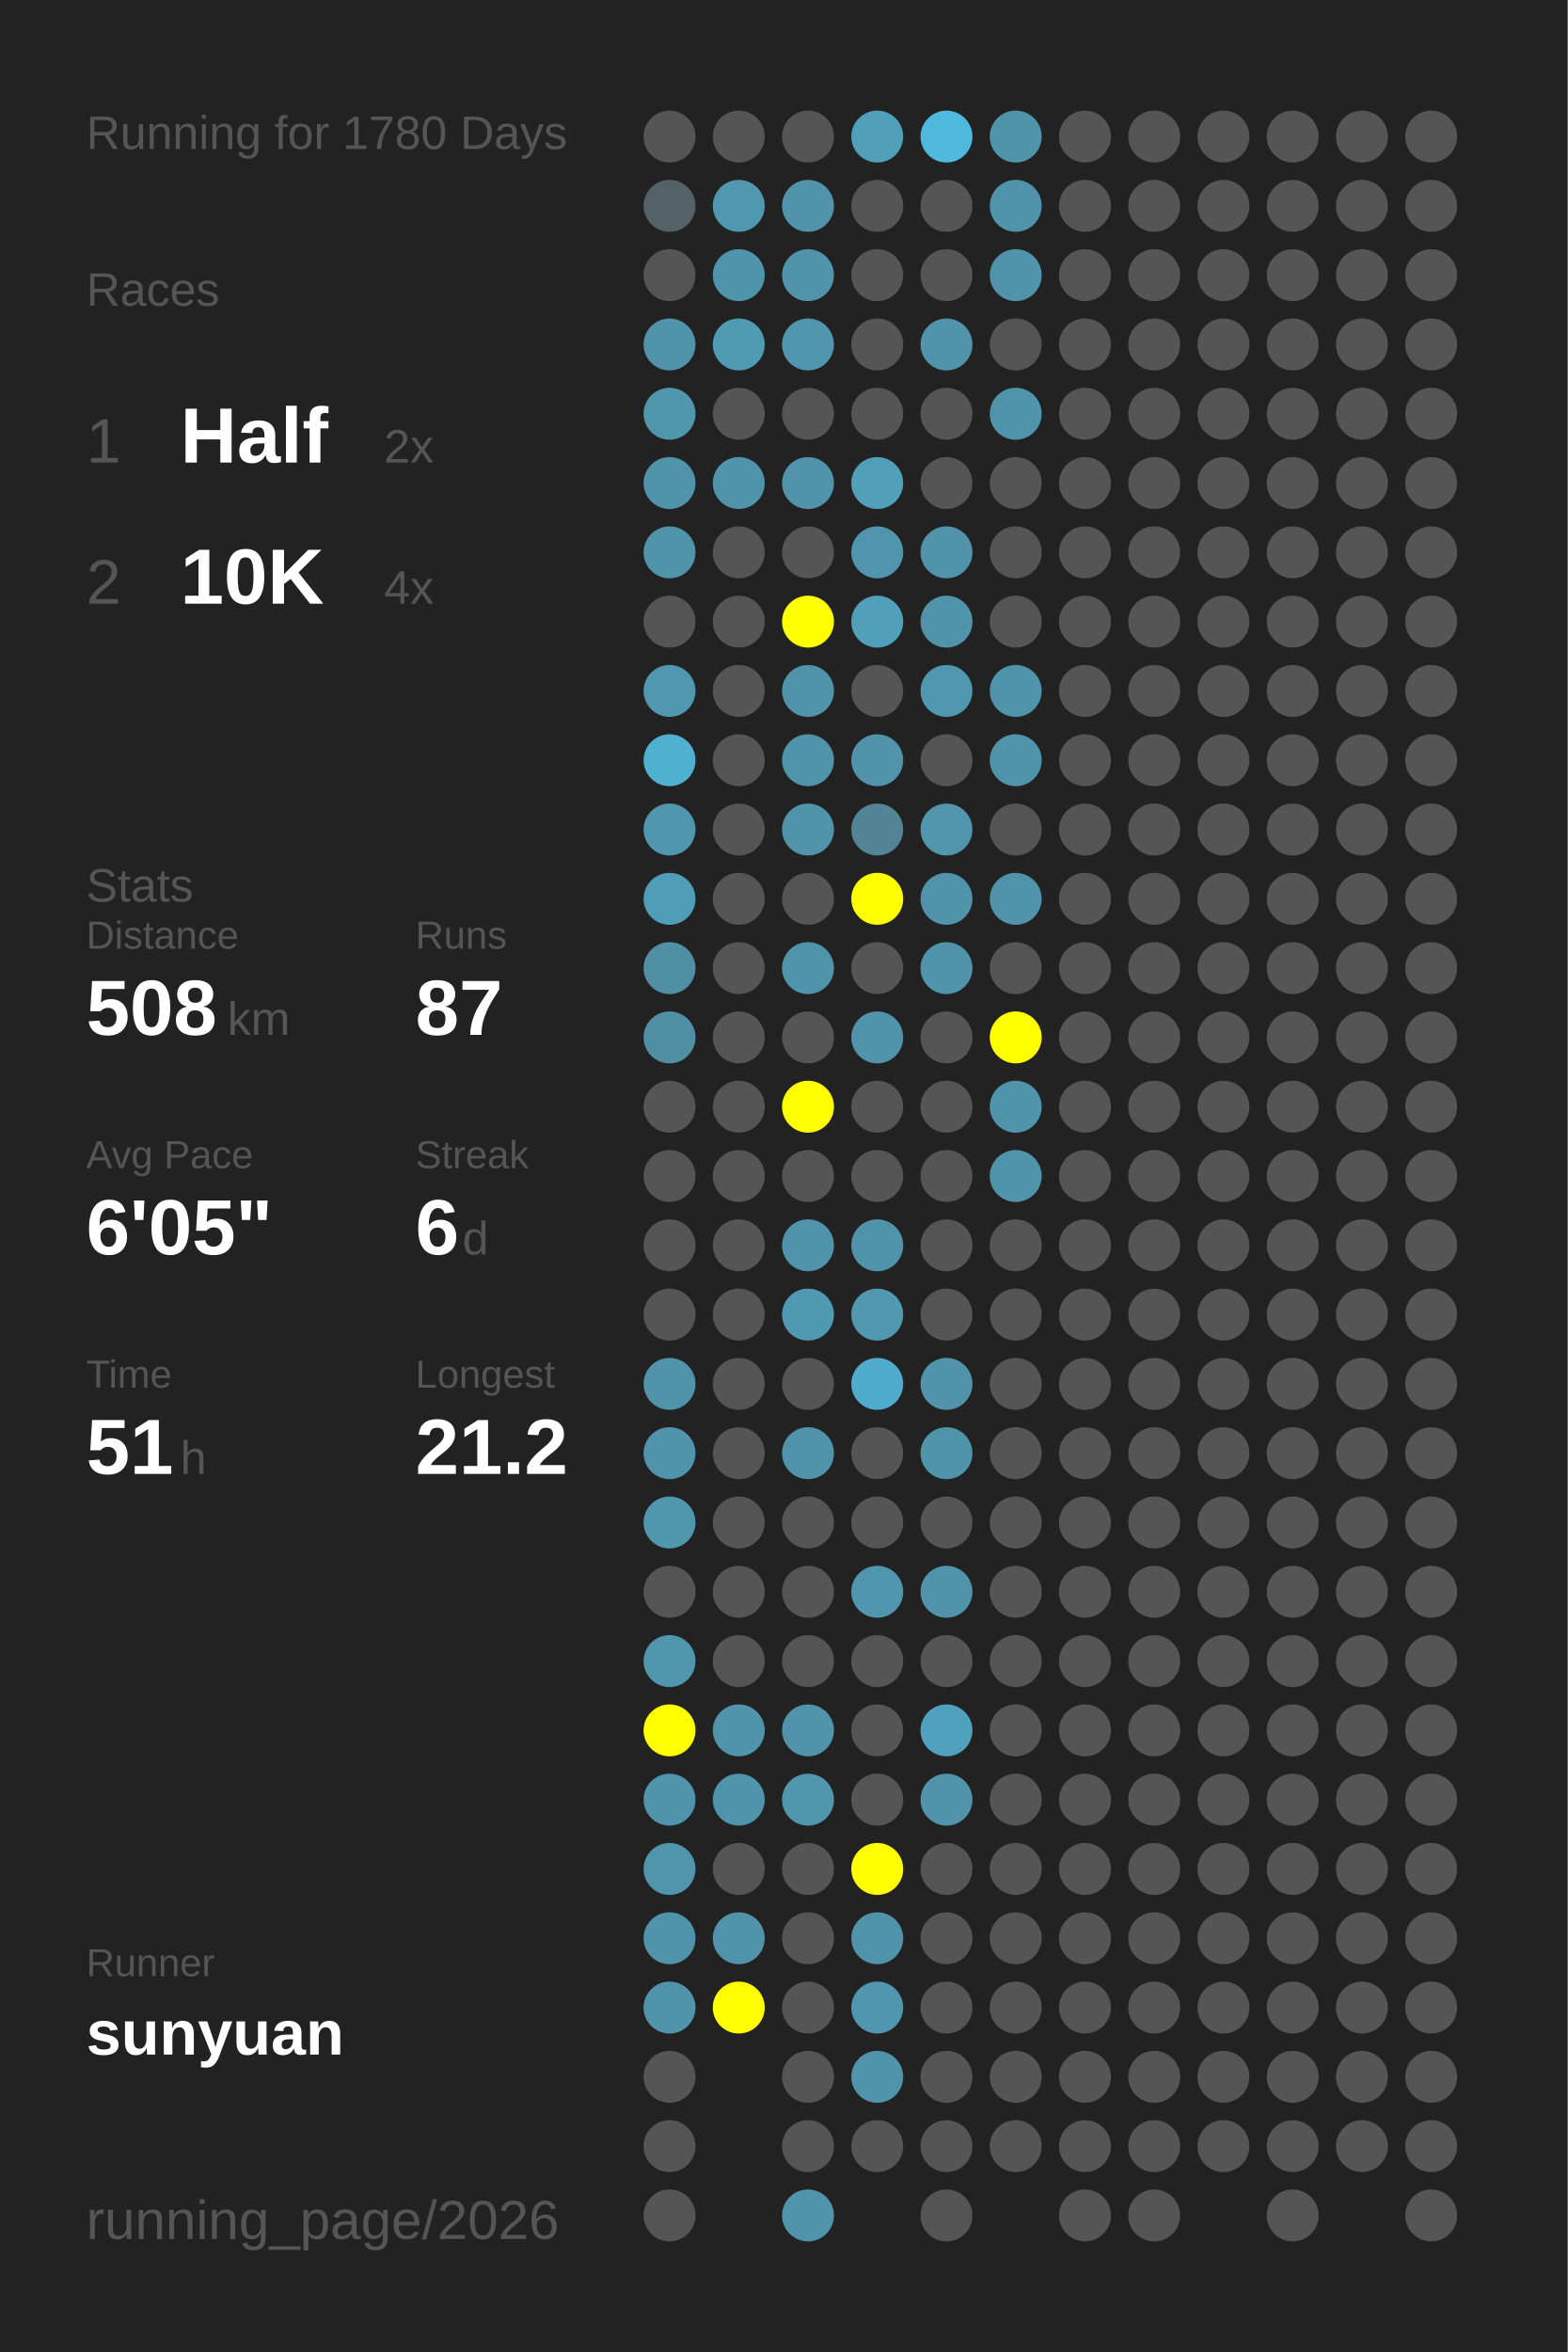
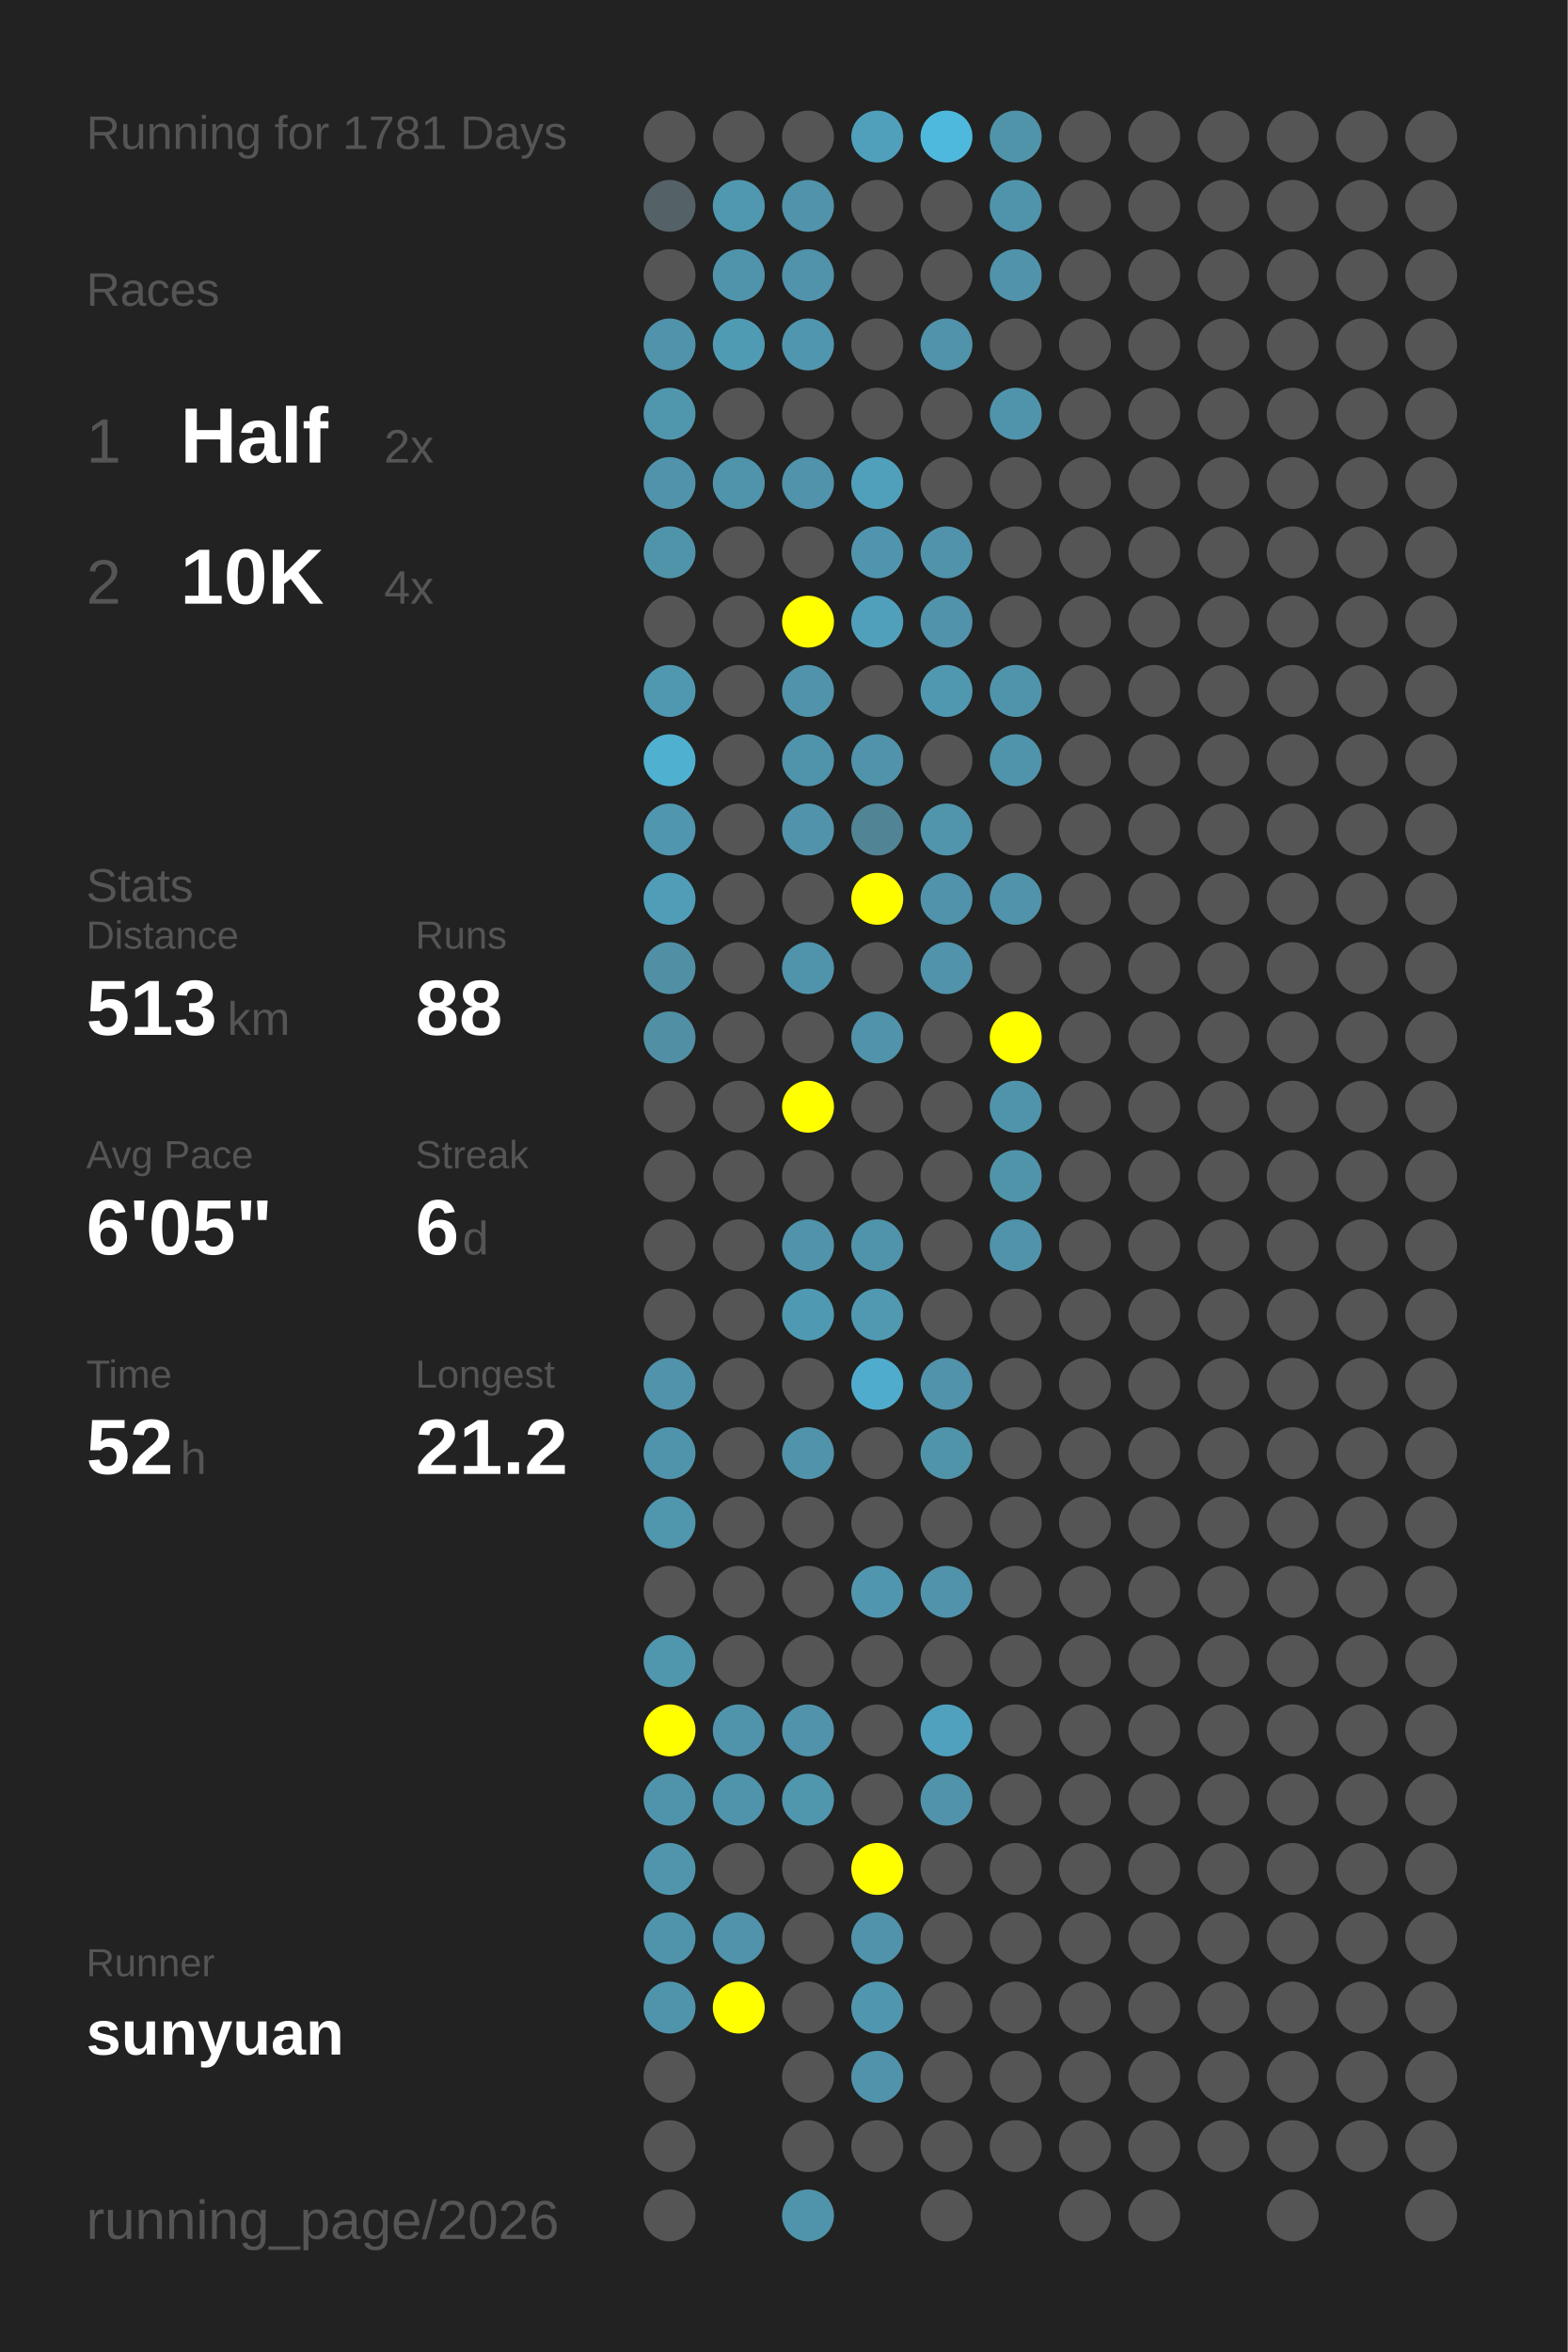
<svg xmlns="http://www.w3.org/2000/svg" baseProfile="full" height="300mm" version="1.1" viewBox="0,0,200,300" width="200mm">
  <defs />
  <rect fill="#222222" height="300" width="200" x="0" y="0" />
-   <text fill="#555555" style="font-size:6px; font-family:Arial;" x="11" y="19">Running for 1780 Days</text>
+   <text fill="#555555" style="font-size:6px; font-family:Arial;" x="11" y="19">Running for 1781 Days</text>
  <text fill="#555555" style="font-size:6px; font-family:Arial;" x="11" y="39">Races</text>
  <text fill="#555555" style="font-size:8px; font-family:Arial;" x="11" y="59">1</text>
  <text fill="#FFFFFF" style="font-size:10px; font-family:Arial; font-weight:bold;" x="23" y="59">Half</text>
  <text fill="#555555" style="font-size:6px; font-family:Arial;" x="49" y="59">2x</text>
  <text fill="#555555" style="font-size:8px; font-family:Arial;" x="11" y="77">2</text>
  <text fill="#FFFFFF" style="font-size:10px; font-family:Arial; font-weight:bold;" x="23" y="77">10K</text>
  <text fill="#555555" style="font-size:6px; font-family:Arial;" x="49" y="77">4x</text>
  <text fill="#555555" style="font-size:6px; font-family:Arial;" x="11" y="115">Stats</text>
  <text fill="#555555" style="font-size:5px; font-family:Arial;" x="11" y="121">Distance</text>
-   <text fill="#FFFFFF" style="font-size:10px; font-family:Arial; font-weight:bold;" x="11" y="132">508</text>
+   <text fill="#FFFFFF" style="font-size:10px; font-family:Arial; font-weight:bold;" x="11" y="132">513</text>
  <text fill="#555555" style="font-size:6px; font-family:Arial;" x="29" y="132">km</text>
  <text fill="#555555" style="font-size:5px; font-family:Arial;" x="53" y="121">Runs</text>
-   <text fill="#FFFFFF" style="font-size:10px; font-family:Arial; font-weight:bold;" x="53" y="132">87</text>
+   <text fill="#FFFFFF" style="font-size:10px; font-family:Arial; font-weight:bold;" x="53" y="132">88</text>
  <text fill="#555555" style="font-size:5px; font-family:Arial;" x="11" y="149">Avg Pace</text>
  <text fill="#FFFFFF" style="font-size:10px; font-family:Arial; font-weight:bold;" x="11" y="160">6'05"</text>
  <text fill="#555555" style="font-size:5px; font-family:Arial;" x="53" y="149">Streak</text>
  <text fill="#FFFFFF" style="font-size:10px; font-family:Arial; font-weight:bold;" x="53" y="160">6</text>
  <text fill="#555555" style="font-size:6px; font-family:Arial;" x="59" y="160">d</text>
  <text fill="#555555" style="font-size:5px; font-family:Arial;" x="11" y="177">Time</text>
-   <text fill="#FFFFFF" style="font-size:10px; font-family:Arial; font-weight:bold;" x="11" y="188">51</text>
+   <text fill="#FFFFFF" style="font-size:10px; font-family:Arial; font-weight:bold;" x="11" y="188">52</text>
  <text fill="#555555" style="font-size:6px; font-family:Arial;" x="23" y="188">h</text>
  <text fill="#555555" style="font-size:5px; font-family:Arial;" x="53" y="177">Longest</text>
  <text fill="#FFFFFF" style="font-size:10px; font-family:Arial; font-weight:bold;" x="53" y="188">21.2</text>
  <text fill="#555555" style="font-size:5px; font-family:Arial;" x="11" y="252.065">Runner</text>
  <text fill="#FFFFFF" style="font-size:8px; font-family:Arial; font-weight:bold;" x="11" y="262.065">sunyuan</text>
  <text fill="#555555" style="font-size:7px; font-family:Arial;" x="11" y="285.581">running_page/2026</text>
  <circle cx="85.417" cy="17.419" fill="#555555" r="3.312" />
  <circle cx="85.417" cy="26.258" fill="#546166" r="3.312" />
  <circle cx="85.417" cy="35.097" fill="#555555" r="3.312" />
  <circle cx="85.417" cy="43.935" fill="#5093aa" r="3.312" />
  <circle cx="85.417" cy="52.774" fill="#5096ad" r="3.312" />
  <circle cx="85.417" cy="61.613" fill="#5093aa" r="3.312" />
  <circle cx="85.417" cy="70.452" fill="#5094aa" r="3.312" />
  <circle cx="85.417" cy="79.29" fill="#555555" r="3.312" />
  <circle cx="85.417" cy="88.129" fill="#5098b0" r="3.312" />
  <circle cx="85.417" cy="96.968" fill="#4fb0d0" r="3.312" />
  <circle cx="85.417" cy="105.806" fill="#5096ae" r="3.312" />
  <circle cx="85.417" cy="114.645" fill="#509db8" r="3.312" />
  <circle cx="85.417" cy="123.484" fill="#518fa5" r="3.312" />
  <circle cx="85.417" cy="132.323" fill="#518fa4" r="3.312" />
  <circle cx="85.417" cy="141.161" fill="#555555" r="3.312" />
  <circle cx="85.417" cy="150" fill="#555555" r="3.312" />
  <circle cx="85.417" cy="158.839" fill="#555555" r="3.312" />
  <circle cx="85.417" cy="167.677" fill="#555555" r="3.312" />
  <circle cx="85.417" cy="176.516" fill="#5093aa" r="3.312" />
  <circle cx="85.417" cy="185.355" fill="#5094ab" r="3.312" />
  <circle cx="85.417" cy="194.194" fill="#5096ad" r="3.312" />
  <circle cx="85.417" cy="203.032" fill="#555555" r="3.312" />
  <circle cx="85.417" cy="211.871" fill="#5096ad" r="3.312" />
  <circle cx="85.417" cy="220.71" fill="#FFFF00" r="3.312" />
  <circle cx="85.417" cy="229.548" fill="#5094ab" r="3.312" />
  <circle cx="85.417" cy="238.387" fill="#5095ac" r="3.312" />
  <circle cx="85.417" cy="247.226" fill="#5094ab" r="3.312" />
  <circle cx="85.417" cy="256.065" fill="#5094ab" r="3.312" />
  <circle cx="85.417" cy="264.903" fill="#555555" r="3.312" />
  <circle cx="85.417" cy="273.742" fill="#555555" r="3.312" />
  <circle cx="85.417" cy="282.581" fill="#555555" r="3.312" />
  <circle cx="94.25" cy="17.419" fill="#555555" r="3.312" />
  <circle cx="94.25" cy="26.258" fill="#5098b0" r="3.312" />
  <circle cx="94.25" cy="35.097" fill="#5094ab" r="3.312" />
  <circle cx="94.25" cy="43.935" fill="#509bb4" r="3.312" />
  <circle cx="94.25" cy="52.774" fill="#555555" r="3.312" />
  <circle cx="94.25" cy="61.613" fill="#5094ab" r="3.312" />
  <circle cx="94.25" cy="70.452" fill="#555555" r="3.312" />
  <circle cx="94.25" cy="79.29" fill="#555555" r="3.312" />
  <circle cx="94.25" cy="88.129" fill="#555555" r="3.312" />
  <circle cx="94.25" cy="96.968" fill="#555555" r="3.312" />
  <circle cx="94.25" cy="105.806" fill="#555555" r="3.312" />
  <circle cx="94.25" cy="114.645" fill="#555555" r="3.312" />
  <circle cx="94.25" cy="123.484" fill="#555555" r="3.312" />
  <circle cx="94.25" cy="132.323" fill="#555555" r="3.312" />
  <circle cx="94.25" cy="141.161" fill="#555555" r="3.312" />
  <circle cx="94.25" cy="150" fill="#555555" r="3.312" />
  <circle cx="94.25" cy="158.839" fill="#555555" r="3.312" />
  <circle cx="94.25" cy="167.677" fill="#555555" r="3.312" />
  <circle cx="94.25" cy="176.516" fill="#555555" r="3.312" />
  <circle cx="94.25" cy="185.355" fill="#555555" r="3.312" />
  <circle cx="94.25" cy="194.194" fill="#555555" r="3.312" />
  <circle cx="94.25" cy="203.032" fill="#555555" r="3.312" />
  <circle cx="94.25" cy="211.871" fill="#555555" r="3.312" />
  <circle cx="94.25" cy="220.71" fill="#5094ab" r="3.312" />
  <circle cx="94.25" cy="229.548" fill="#5094ab" r="3.312" />
  <circle cx="94.25" cy="238.387" fill="#555555" r="3.312" />
  <circle cx="94.25" cy="247.226" fill="#5093aa" r="3.312" />
  <circle cx="94.25" cy="256.065" fill="#FFFF00" r="3.312" />
  <circle cx="103.083" cy="17.419" fill="#555555" r="3.312" />
  <circle cx="103.083" cy="26.258" fill="#5093aa" r="3.312" />
  <circle cx="103.083" cy="35.097" fill="#5093aa" r="3.312" />
  <circle cx="103.083" cy="43.935" fill="#5096ae" r="3.312" />
  <circle cx="103.083" cy="52.774" fill="#555555" r="3.312" />
  <circle cx="103.083" cy="61.613" fill="#5093aa" r="3.312" />
  <circle cx="103.083" cy="70.452" fill="#555555" r="3.312" />
  <circle cx="103.083" cy="79.29" fill="#FFFF00" r="3.312" />
  <circle cx="103.083" cy="88.129" fill="#5093aa" r="3.312" />
  <circle cx="103.083" cy="96.968" fill="#5094ab" r="3.312" />
  <circle cx="103.083" cy="105.806" fill="#5093aa" r="3.312" />
  <circle cx="103.083" cy="114.645" fill="#555555" r="3.312" />
  <circle cx="103.083" cy="123.484" fill="#5094ab" r="3.312" />
  <circle cx="103.083" cy="132.323" fill="#555555" r="3.312" />
  <circle cx="103.083" cy="141.161" fill="#FFFF00" r="3.312" />
  <circle cx="103.083" cy="150" fill="#555555" r="3.312" />
  <circle cx="103.083" cy="158.839" fill="#5093aa" r="3.312" />
  <circle cx="103.083" cy="167.677" fill="#5099b2" r="3.312" />
  <circle cx="103.083" cy="176.516" fill="#555555" r="3.312" />
  <circle cx="103.083" cy="185.355" fill="#5093aa" r="3.312" />
  <circle cx="103.083" cy="194.194" fill="#555555" r="3.312" />
  <circle cx="103.083" cy="203.032" fill="#555555" r="3.312" />
  <circle cx="103.083" cy="211.871" fill="#555555" r="3.312" />
  <circle cx="103.083" cy="220.71" fill="#5093aa" r="3.312" />
  <circle cx="103.083" cy="229.548" fill="#5096ad" r="3.312" />
  <circle cx="103.083" cy="238.387" fill="#555555" r="3.312" />
  <circle cx="103.083" cy="247.226" fill="#555555" r="3.312" />
  <circle cx="103.083" cy="256.065" fill="#555555" r="3.312" />
  <circle cx="103.083" cy="264.903" fill="#555555" r="3.312" />
  <circle cx="103.083" cy="273.742" fill="#555555" r="3.312" />
  <circle cx="103.083" cy="282.581" fill="#5094ab" r="3.312" />
  <circle cx="111.917" cy="17.419" fill="#50a0bb" r="3.312" />
  <circle cx="111.917" cy="26.258" fill="#555555" r="3.312" />
  <circle cx="111.917" cy="35.097" fill="#555555" r="3.312" />
  <circle cx="111.917" cy="43.935" fill="#555555" r="3.312" />
  <circle cx="111.917" cy="52.774" fill="#555555" r="3.312" />
  <circle cx="111.917" cy="61.613" fill="#50a0bc" r="3.312" />
  <circle cx="111.917" cy="70.452" fill="#5095ad" r="3.312" />
  <circle cx="111.917" cy="79.29" fill="#50a0bb" r="3.312" />
  <circle cx="111.917" cy="88.129" fill="#555555" r="3.312" />
  <circle cx="111.917" cy="96.968" fill="#5093aa" r="3.312" />
  <circle cx="111.917" cy="105.806" fill="#518495" r="3.312" />
  <circle cx="111.917" cy="114.645" fill="#FFFF00" r="3.312" />
  <circle cx="111.917" cy="123.484" fill="#555555" r="3.312" />
  <circle cx="111.917" cy="132.323" fill="#5093aa" r="3.312" />
  <circle cx="111.917" cy="141.161" fill="#555555" r="3.312" />
  <circle cx="111.917" cy="150" fill="#555555" r="3.312" />
  <circle cx="111.917" cy="158.839" fill="#5094ab" r="3.312" />
  <circle cx="111.917" cy="167.677" fill="#5099b1" r="3.312" />
  <circle cx="111.917" cy="176.516" fill="#4faccc" r="3.312" />
  <circle cx="111.917" cy="185.355" fill="#555555" r="3.312" />
  <circle cx="111.917" cy="194.194" fill="#555555" r="3.312" />
  <circle cx="111.917" cy="203.032" fill="#5096ae" r="3.312" />
  <circle cx="111.917" cy="211.871" fill="#555555" r="3.312" />
  <circle cx="111.917" cy="220.71" fill="#555555" r="3.312" />
  <circle cx="111.917" cy="229.548" fill="#555555" r="3.312" />
  <circle cx="111.917" cy="238.387" fill="#FFFF00" r="3.312" />
  <circle cx="111.917" cy="247.226" fill="#5093aa" r="3.312" />
  <circle cx="111.917" cy="256.065" fill="#5096ae" r="3.312" />
  <circle cx="111.917" cy="264.903" fill="#5093aa" r="3.312" />
  <circle cx="111.917" cy="273.742" fill="#555555" r="3.312" />
  <circle cx="120.75" cy="17.419" fill="#4eb9dd" r="3.312" />
  <circle cx="120.75" cy="26.258" fill="#555555" r="3.312" />
  <circle cx="120.75" cy="35.097" fill="#555555" r="3.312" />
  <circle cx="120.75" cy="43.935" fill="#5093aa" r="3.312" />
  <circle cx="120.75" cy="52.774" fill="#555555" r="3.312" />
  <circle cx="120.75" cy="61.613" fill="#555555" r="3.312" />
  <circle cx="120.75" cy="70.452" fill="#5093aa" r="3.312" />
  <circle cx="120.75" cy="79.29" fill="#5093aa" r="3.312" />
  <circle cx="120.75" cy="88.129" fill="#5098b0" r="3.312" />
  <circle cx="120.75" cy="96.968" fill="#555555" r="3.312" />
  <circle cx="120.75" cy="105.806" fill="#5095ac" r="3.312" />
  <circle cx="120.75" cy="114.645" fill="#5093aa" r="3.312" />
  <circle cx="120.75" cy="123.484" fill="#5093aa" r="3.312" />
  <circle cx="120.75" cy="132.323" fill="#555555" r="3.312" />
  <circle cx="120.75" cy="141.161" fill="#555555" r="3.312" />
  <circle cx="120.75" cy="150" fill="#555555" r="3.312" />
  <circle cx="120.75" cy="158.839" fill="#555555" r="3.312" />
  <circle cx="120.75" cy="167.677" fill="#555555" r="3.312" />
  <circle cx="120.75" cy="176.516" fill="#5093aa" r="3.312" />
  <circle cx="120.75" cy="185.355" fill="#5094aa" r="3.312" />
  <circle cx="120.75" cy="194.194" fill="#555555" r="3.312" />
  <circle cx="120.75" cy="203.032" fill="#5093aa" r="3.312" />
  <circle cx="120.75" cy="211.871" fill="#555555" r="3.312" />
  <circle cx="120.75" cy="220.71" fill="#50a1bd" r="3.312" />
  <circle cx="120.75" cy="229.548" fill="#5093aa" r="3.312" />
  <circle cx="120.75" cy="238.387" fill="#555555" r="3.312" />
  <circle cx="120.75" cy="247.226" fill="#555555" r="3.312" />
  <circle cx="120.75" cy="256.065" fill="#555555" r="3.312" />
  <circle cx="120.75" cy="264.903" fill="#555555" r="3.312" />
  <circle cx="120.75" cy="273.742" fill="#555555" r="3.312" />
  <circle cx="120.75" cy="282.581" fill="#555555" r="3.312" />
  <circle cx="129.583" cy="17.419" fill="#5094aa" r="3.312" />
  <circle cx="129.583" cy="26.258" fill="#5094ab" r="3.312" />
  <circle cx="129.583" cy="35.097" fill="#5093aa" r="3.312" />
  <circle cx="129.583" cy="43.935" fill="#555555" r="3.312" />
  <circle cx="129.583" cy="52.774" fill="#5094ab" r="3.312" />
  <circle cx="129.583" cy="61.613" fill="#555555" r="3.312" />
  <circle cx="129.583" cy="70.452" fill="#555555" r="3.312" />
  <circle cx="129.583" cy="79.29" fill="#555555" r="3.312" />
  <circle cx="129.583" cy="88.129" fill="#5094ab" r="3.312" />
  <circle cx="129.583" cy="96.968" fill="#5094ab" r="3.312" />
  <circle cx="129.583" cy="105.806" fill="#555555" r="3.312" />
  <circle cx="129.583" cy="114.645" fill="#5093aa" r="3.312" />
  <circle cx="129.583" cy="123.484" fill="#555555" r="3.312" />
  <circle cx="129.583" cy="132.323" fill="#FFFF00" r="3.312" />
  <circle cx="129.583" cy="141.161" fill="#5094ab" r="3.312" />
  <circle cx="129.583" cy="150" fill="#5094aa" r="3.312" />
-   <circle cx="129.583" cy="158.839" fill="#555555" r="3.312" />
+   <circle cx="129.583" cy="158.839" fill="#5093aa" r="3.312" />
  <circle cx="129.583" cy="167.677" fill="#555555" r="3.312" />
  <circle cx="129.583" cy="176.516" fill="#555555" r="3.312" />
  <circle cx="129.583" cy="185.355" fill="#555555" r="3.312" />
  <circle cx="129.583" cy="194.194" fill="#555555" r="3.312" />
  <circle cx="129.583" cy="203.032" fill="#555555" r="3.312" />
  <circle cx="129.583" cy="211.871" fill="#555555" r="3.312" />
  <circle cx="129.583" cy="220.71" fill="#555555" r="3.312" />
  <circle cx="129.583" cy="229.548" fill="#555555" r="3.312" />
  <circle cx="129.583" cy="238.387" fill="#555555" r="3.312" />
  <circle cx="129.583" cy="247.226" fill="#555555" r="3.312" />
  <circle cx="129.583" cy="256.065" fill="#555555" r="3.312" />
  <circle cx="129.583" cy="264.903" fill="#555555" r="3.312" />
  <circle cx="129.583" cy="273.742" fill="#555555" r="3.312" />
  <circle cx="138.417" cy="17.419" fill="#555555" r="3.312" />
  <circle cx="138.417" cy="26.258" fill="#555555" r="3.312" />
  <circle cx="138.417" cy="35.097" fill="#555555" r="3.312" />
  <circle cx="138.417" cy="43.935" fill="#555555" r="3.312" />
  <circle cx="138.417" cy="52.774" fill="#555555" r="3.312" />
  <circle cx="138.417" cy="61.613" fill="#555555" r="3.312" />
  <circle cx="138.417" cy="70.452" fill="#555555" r="3.312" />
  <circle cx="138.417" cy="79.29" fill="#555555" r="3.312" />
  <circle cx="138.417" cy="88.129" fill="#555555" r="3.312" />
  <circle cx="138.417" cy="96.968" fill="#555555" r="3.312" />
  <circle cx="138.417" cy="105.806" fill="#555555" r="3.312" />
  <circle cx="138.417" cy="114.645" fill="#555555" r="3.312" />
  <circle cx="138.417" cy="123.484" fill="#555555" r="3.312" />
  <circle cx="138.417" cy="132.323" fill="#555555" r="3.312" />
  <circle cx="138.417" cy="141.161" fill="#555555" r="3.312" />
  <circle cx="138.417" cy="150" fill="#555555" r="3.312" />
  <circle cx="138.417" cy="158.839" fill="#555555" r="3.312" />
  <circle cx="138.417" cy="167.677" fill="#555555" r="3.312" />
  <circle cx="138.417" cy="176.516" fill="#555555" r="3.312" />
  <circle cx="138.417" cy="185.355" fill="#555555" r="3.312" />
  <circle cx="138.417" cy="194.194" fill="#555555" r="3.312" />
  <circle cx="138.417" cy="203.032" fill="#555555" r="3.312" />
  <circle cx="138.417" cy="211.871" fill="#555555" r="3.312" />
  <circle cx="138.417" cy="220.71" fill="#555555" r="3.312" />
  <circle cx="138.417" cy="229.548" fill="#555555" r="3.312" />
  <circle cx="138.417" cy="238.387" fill="#555555" r="3.312" />
  <circle cx="138.417" cy="247.226" fill="#555555" r="3.312" />
  <circle cx="138.417" cy="256.065" fill="#555555" r="3.312" />
  <circle cx="138.417" cy="264.903" fill="#555555" r="3.312" />
  <circle cx="138.417" cy="273.742" fill="#555555" r="3.312" />
  <circle cx="138.417" cy="282.581" fill="#555555" r="3.312" />
  <circle cx="147.25" cy="17.419" fill="#555555" r="3.312" />
  <circle cx="147.25" cy="26.258" fill="#555555" r="3.312" />
  <circle cx="147.25" cy="35.097" fill="#555555" r="3.312" />
  <circle cx="147.25" cy="43.935" fill="#555555" r="3.312" />
  <circle cx="147.25" cy="52.774" fill="#555555" r="3.312" />
  <circle cx="147.25" cy="61.613" fill="#555555" r="3.312" />
  <circle cx="147.25" cy="70.452" fill="#555555" r="3.312" />
  <circle cx="147.25" cy="79.29" fill="#555555" r="3.312" />
  <circle cx="147.25" cy="88.129" fill="#555555" r="3.312" />
  <circle cx="147.25" cy="96.968" fill="#555555" r="3.312" />
  <circle cx="147.25" cy="105.806" fill="#555555" r="3.312" />
  <circle cx="147.25" cy="114.645" fill="#555555" r="3.312" />
  <circle cx="147.25" cy="123.484" fill="#555555" r="3.312" />
  <circle cx="147.25" cy="132.323" fill="#555555" r="3.312" />
  <circle cx="147.25" cy="141.161" fill="#555555" r="3.312" />
  <circle cx="147.25" cy="150" fill="#555555" r="3.312" />
  <circle cx="147.25" cy="158.839" fill="#555555" r="3.312" />
  <circle cx="147.25" cy="167.677" fill="#555555" r="3.312" />
  <circle cx="147.25" cy="176.516" fill="#555555" r="3.312" />
  <circle cx="147.25" cy="185.355" fill="#555555" r="3.312" />
  <circle cx="147.25" cy="194.194" fill="#555555" r="3.312" />
  <circle cx="147.25" cy="203.032" fill="#555555" r="3.312" />
  <circle cx="147.25" cy="211.871" fill="#555555" r="3.312" />
  <circle cx="147.25" cy="220.71" fill="#555555" r="3.312" />
  <circle cx="147.25" cy="229.548" fill="#555555" r="3.312" />
  <circle cx="147.25" cy="238.387" fill="#555555" r="3.312" />
  <circle cx="147.25" cy="247.226" fill="#555555" r="3.312" />
  <circle cx="147.25" cy="256.065" fill="#555555" r="3.312" />
  <circle cx="147.25" cy="264.903" fill="#555555" r="3.312" />
  <circle cx="147.25" cy="273.742" fill="#555555" r="3.312" />
  <circle cx="147.25" cy="282.581" fill="#555555" r="3.312" />
  <circle cx="156.083" cy="17.419" fill="#555555" r="3.312" />
  <circle cx="156.083" cy="26.258" fill="#555555" r="3.312" />
  <circle cx="156.083" cy="35.097" fill="#555555" r="3.312" />
  <circle cx="156.083" cy="43.935" fill="#555555" r="3.312" />
  <circle cx="156.083" cy="52.774" fill="#555555" r="3.312" />
  <circle cx="156.083" cy="61.613" fill="#555555" r="3.312" />
  <circle cx="156.083" cy="70.452" fill="#555555" r="3.312" />
  <circle cx="156.083" cy="79.29" fill="#555555" r="3.312" />
  <circle cx="156.083" cy="88.129" fill="#555555" r="3.312" />
  <circle cx="156.083" cy="96.968" fill="#555555" r="3.312" />
  <circle cx="156.083" cy="105.806" fill="#555555" r="3.312" />
  <circle cx="156.083" cy="114.645" fill="#555555" r="3.312" />
  <circle cx="156.083" cy="123.484" fill="#555555" r="3.312" />
  <circle cx="156.083" cy="132.323" fill="#555555" r="3.312" />
  <circle cx="156.083" cy="141.161" fill="#555555" r="3.312" />
  <circle cx="156.083" cy="150" fill="#555555" r="3.312" />
  <circle cx="156.083" cy="158.839" fill="#555555" r="3.312" />
  <circle cx="156.083" cy="167.677" fill="#555555" r="3.312" />
  <circle cx="156.083" cy="176.516" fill="#555555" r="3.312" />
  <circle cx="156.083" cy="185.355" fill="#555555" r="3.312" />
  <circle cx="156.083" cy="194.194" fill="#555555" r="3.312" />
  <circle cx="156.083" cy="203.032" fill="#555555" r="3.312" />
  <circle cx="156.083" cy="211.871" fill="#555555" r="3.312" />
  <circle cx="156.083" cy="220.71" fill="#555555" r="3.312" />
  <circle cx="156.083" cy="229.548" fill="#555555" r="3.312" />
  <circle cx="156.083" cy="238.387" fill="#555555" r="3.312" />
  <circle cx="156.083" cy="247.226" fill="#555555" r="3.312" />
  <circle cx="156.083" cy="256.065" fill="#555555" r="3.312" />
  <circle cx="156.083" cy="264.903" fill="#555555" r="3.312" />
  <circle cx="156.083" cy="273.742" fill="#555555" r="3.312" />
  <circle cx="164.917" cy="17.419" fill="#555555" r="3.312" />
  <circle cx="164.917" cy="26.258" fill="#555555" r="3.312" />
  <circle cx="164.917" cy="35.097" fill="#555555" r="3.312" />
  <circle cx="164.917" cy="43.935" fill="#555555" r="3.312" />
  <circle cx="164.917" cy="52.774" fill="#555555" r="3.312" />
  <circle cx="164.917" cy="61.613" fill="#555555" r="3.312" />
  <circle cx="164.917" cy="70.452" fill="#555555" r="3.312" />
  <circle cx="164.917" cy="79.29" fill="#555555" r="3.312" />
  <circle cx="164.917" cy="88.129" fill="#555555" r="3.312" />
  <circle cx="164.917" cy="96.968" fill="#555555" r="3.312" />
  <circle cx="164.917" cy="105.806" fill="#555555" r="3.312" />
  <circle cx="164.917" cy="114.645" fill="#555555" r="3.312" />
  <circle cx="164.917" cy="123.484" fill="#555555" r="3.312" />
  <circle cx="164.917" cy="132.323" fill="#555555" r="3.312" />
  <circle cx="164.917" cy="141.161" fill="#555555" r="3.312" />
  <circle cx="164.917" cy="150" fill="#555555" r="3.312" />
  <circle cx="164.917" cy="158.839" fill="#555555" r="3.312" />
  <circle cx="164.917" cy="167.677" fill="#555555" r="3.312" />
  <circle cx="164.917" cy="176.516" fill="#555555" r="3.312" />
  <circle cx="164.917" cy="185.355" fill="#555555" r="3.312" />
  <circle cx="164.917" cy="194.194" fill="#555555" r="3.312" />
  <circle cx="164.917" cy="203.032" fill="#555555" r="3.312" />
  <circle cx="164.917" cy="211.871" fill="#555555" r="3.312" />
  <circle cx="164.917" cy="220.71" fill="#555555" r="3.312" />
  <circle cx="164.917" cy="229.548" fill="#555555" r="3.312" />
  <circle cx="164.917" cy="238.387" fill="#555555" r="3.312" />
  <circle cx="164.917" cy="247.226" fill="#555555" r="3.312" />
  <circle cx="164.917" cy="256.065" fill="#555555" r="3.312" />
  <circle cx="164.917" cy="264.903" fill="#555555" r="3.312" />
  <circle cx="164.917" cy="273.742" fill="#555555" r="3.312" />
  <circle cx="164.917" cy="282.581" fill="#555555" r="3.312" />
  <circle cx="173.75" cy="17.419" fill="#555555" r="3.312" />
  <circle cx="173.75" cy="26.258" fill="#555555" r="3.312" />
  <circle cx="173.75" cy="35.097" fill="#555555" r="3.312" />
  <circle cx="173.75" cy="43.935" fill="#555555" r="3.312" />
  <circle cx="173.75" cy="52.774" fill="#555555" r="3.312" />
  <circle cx="173.75" cy="61.613" fill="#555555" r="3.312" />
  <circle cx="173.75" cy="70.452" fill="#555555" r="3.312" />
  <circle cx="173.75" cy="79.29" fill="#555555" r="3.312" />
  <circle cx="173.75" cy="88.129" fill="#555555" r="3.312" />
  <circle cx="173.75" cy="96.968" fill="#555555" r="3.312" />
  <circle cx="173.75" cy="105.806" fill="#555555" r="3.312" />
  <circle cx="173.75" cy="114.645" fill="#555555" r="3.312" />
  <circle cx="173.75" cy="123.484" fill="#555555" r="3.312" />
  <circle cx="173.75" cy="132.323" fill="#555555" r="3.312" />
  <circle cx="173.75" cy="141.161" fill="#555555" r="3.312" />
  <circle cx="173.75" cy="150" fill="#555555" r="3.312" />
  <circle cx="173.75" cy="158.839" fill="#555555" r="3.312" />
  <circle cx="173.75" cy="167.677" fill="#555555" r="3.312" />
  <circle cx="173.75" cy="176.516" fill="#555555" r="3.312" />
  <circle cx="173.75" cy="185.355" fill="#555555" r="3.312" />
  <circle cx="173.75" cy="194.194" fill="#555555" r="3.312" />
  <circle cx="173.75" cy="203.032" fill="#555555" r="3.312" />
  <circle cx="173.75" cy="211.871" fill="#555555" r="3.312" />
  <circle cx="173.75" cy="220.71" fill="#555555" r="3.312" />
  <circle cx="173.75" cy="229.548" fill="#555555" r="3.312" />
  <circle cx="173.75" cy="238.387" fill="#555555" r="3.312" />
  <circle cx="173.75" cy="247.226" fill="#555555" r="3.312" />
  <circle cx="173.75" cy="256.065" fill="#555555" r="3.312" />
  <circle cx="173.75" cy="264.903" fill="#555555" r="3.312" />
  <circle cx="173.75" cy="273.742" fill="#555555" r="3.312" />
  <circle cx="182.583" cy="17.419" fill="#555555" r="3.312" />
  <circle cx="182.583" cy="26.258" fill="#555555" r="3.312" />
  <circle cx="182.583" cy="35.097" fill="#555555" r="3.312" />
  <circle cx="182.583" cy="43.935" fill="#555555" r="3.312" />
  <circle cx="182.583" cy="52.774" fill="#555555" r="3.312" />
  <circle cx="182.583" cy="61.613" fill="#555555" r="3.312" />
  <circle cx="182.583" cy="70.452" fill="#555555" r="3.312" />
  <circle cx="182.583" cy="79.29" fill="#555555" r="3.312" />
  <circle cx="182.583" cy="88.129" fill="#555555" r="3.312" />
  <circle cx="182.583" cy="96.968" fill="#555555" r="3.312" />
  <circle cx="182.583" cy="105.806" fill="#555555" r="3.312" />
  <circle cx="182.583" cy="114.645" fill="#555555" r="3.312" />
  <circle cx="182.583" cy="123.484" fill="#555555" r="3.312" />
  <circle cx="182.583" cy="132.323" fill="#555555" r="3.312" />
  <circle cx="182.583" cy="141.161" fill="#555555" r="3.312" />
  <circle cx="182.583" cy="150" fill="#555555" r="3.312" />
  <circle cx="182.583" cy="158.839" fill="#555555" r="3.312" />
  <circle cx="182.583" cy="167.677" fill="#555555" r="3.312" />
  <circle cx="182.583" cy="176.516" fill="#555555" r="3.312" />
  <circle cx="182.583" cy="185.355" fill="#555555" r="3.312" />
  <circle cx="182.583" cy="194.194" fill="#555555" r="3.312" />
  <circle cx="182.583" cy="203.032" fill="#555555" r="3.312" />
  <circle cx="182.583" cy="211.871" fill="#555555" r="3.312" />
  <circle cx="182.583" cy="220.71" fill="#555555" r="3.312" />
  <circle cx="182.583" cy="229.548" fill="#555555" r="3.312" />
  <circle cx="182.583" cy="238.387" fill="#555555" r="3.312" />
  <circle cx="182.583" cy="247.226" fill="#555555" r="3.312" />
  <circle cx="182.583" cy="256.065" fill="#555555" r="3.312" />
  <circle cx="182.583" cy="264.903" fill="#555555" r="3.312" />
  <circle cx="182.583" cy="273.742" fill="#555555" r="3.312" />
  <circle cx="182.583" cy="282.581" fill="#555555" r="3.312" />
</svg>
